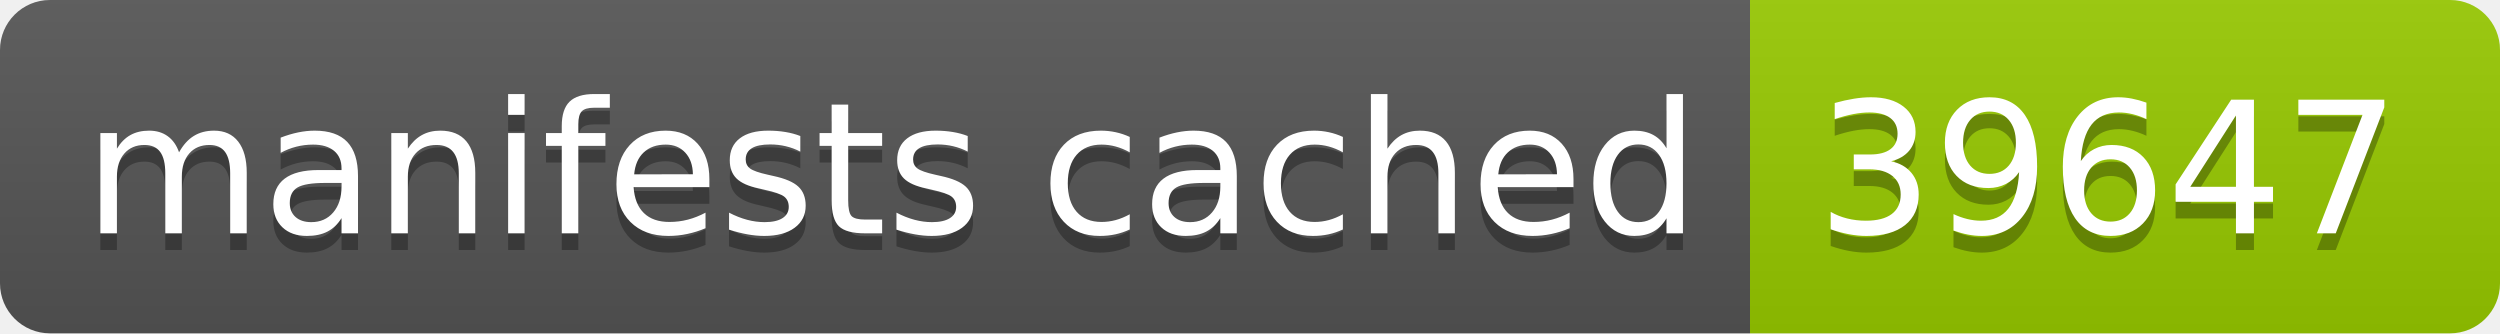
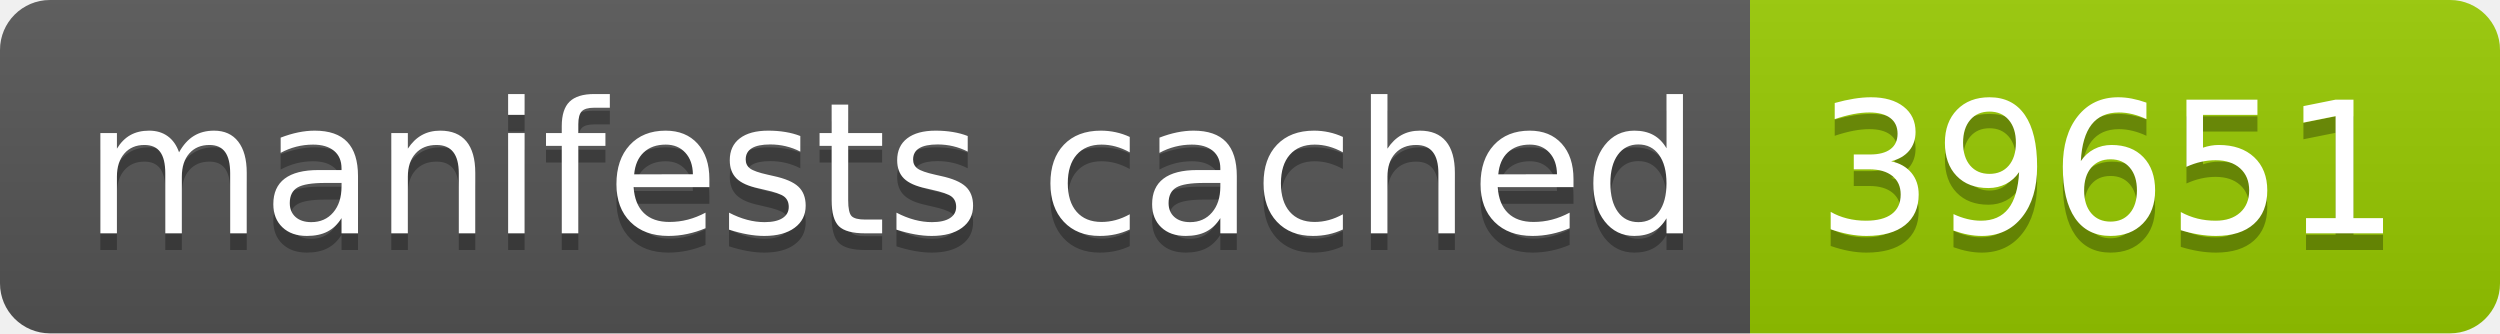
- <svg xmlns="http://www.w3.org/2000/svg" width="150" height="20" role="img" aria-label="manifests cached: 39647">
+ <svg xmlns="http://www.w3.org/2000/svg" width="150" height="20" role="img" aria-label="manifests cached: 39651">
  <linearGradient id="s" x2="0" y2="100%">
    <stop offset="0" stop-color="#bbb" stop-opacity=".1" />
    <stop offset="1" stop-opacity=".1" />
  </linearGradient>
  <clipPath id="r">
    <rect width="150" height="20" rx="3" fill="#fff" />
  </clipPath>
  <g clip-path="url(#r)">
    <rect width="105" height="20" fill="#555" />
    <rect x="105" width="45" height="20" fill="#97ca00" />
    <rect width="150" height="20" fill="url(#s)" />
  </g>
  <g fill="#fff" text-anchor="middle" font-family="Verdana,Geneva,DejaVu Sans,sans-serif" text-rendering="geometricPrecision" font-size="110">
    <text aria-hidden="true" x="535" y="150" fill="#010101" fill-opacity=".3" transform="scale(.1)" textLength="950">manifests cached</text>
    <text x="535" y="140" transform="scale(.1)" fill="#fff" textLength="950">manifests cached</text>
-     <text aria-hidden="true" x="1265" y="150" fill="#010101" fill-opacity=".3" transform="scale(.1)" textLength="350">39647</text>
-     <text x="1265" y="140" transform="scale(.1)" fill="#fff" textLength="350">39647</text>
+     <text aria-hidden="true" x="1265" y="150" fill="#010101" fill-opacity=".3" transform="scale(.1)" textLength="350">39651</text>
+     <text x="1265" y="140" transform="scale(.1)" fill="#fff" textLength="350">39651</text>
  </g>
</svg>
